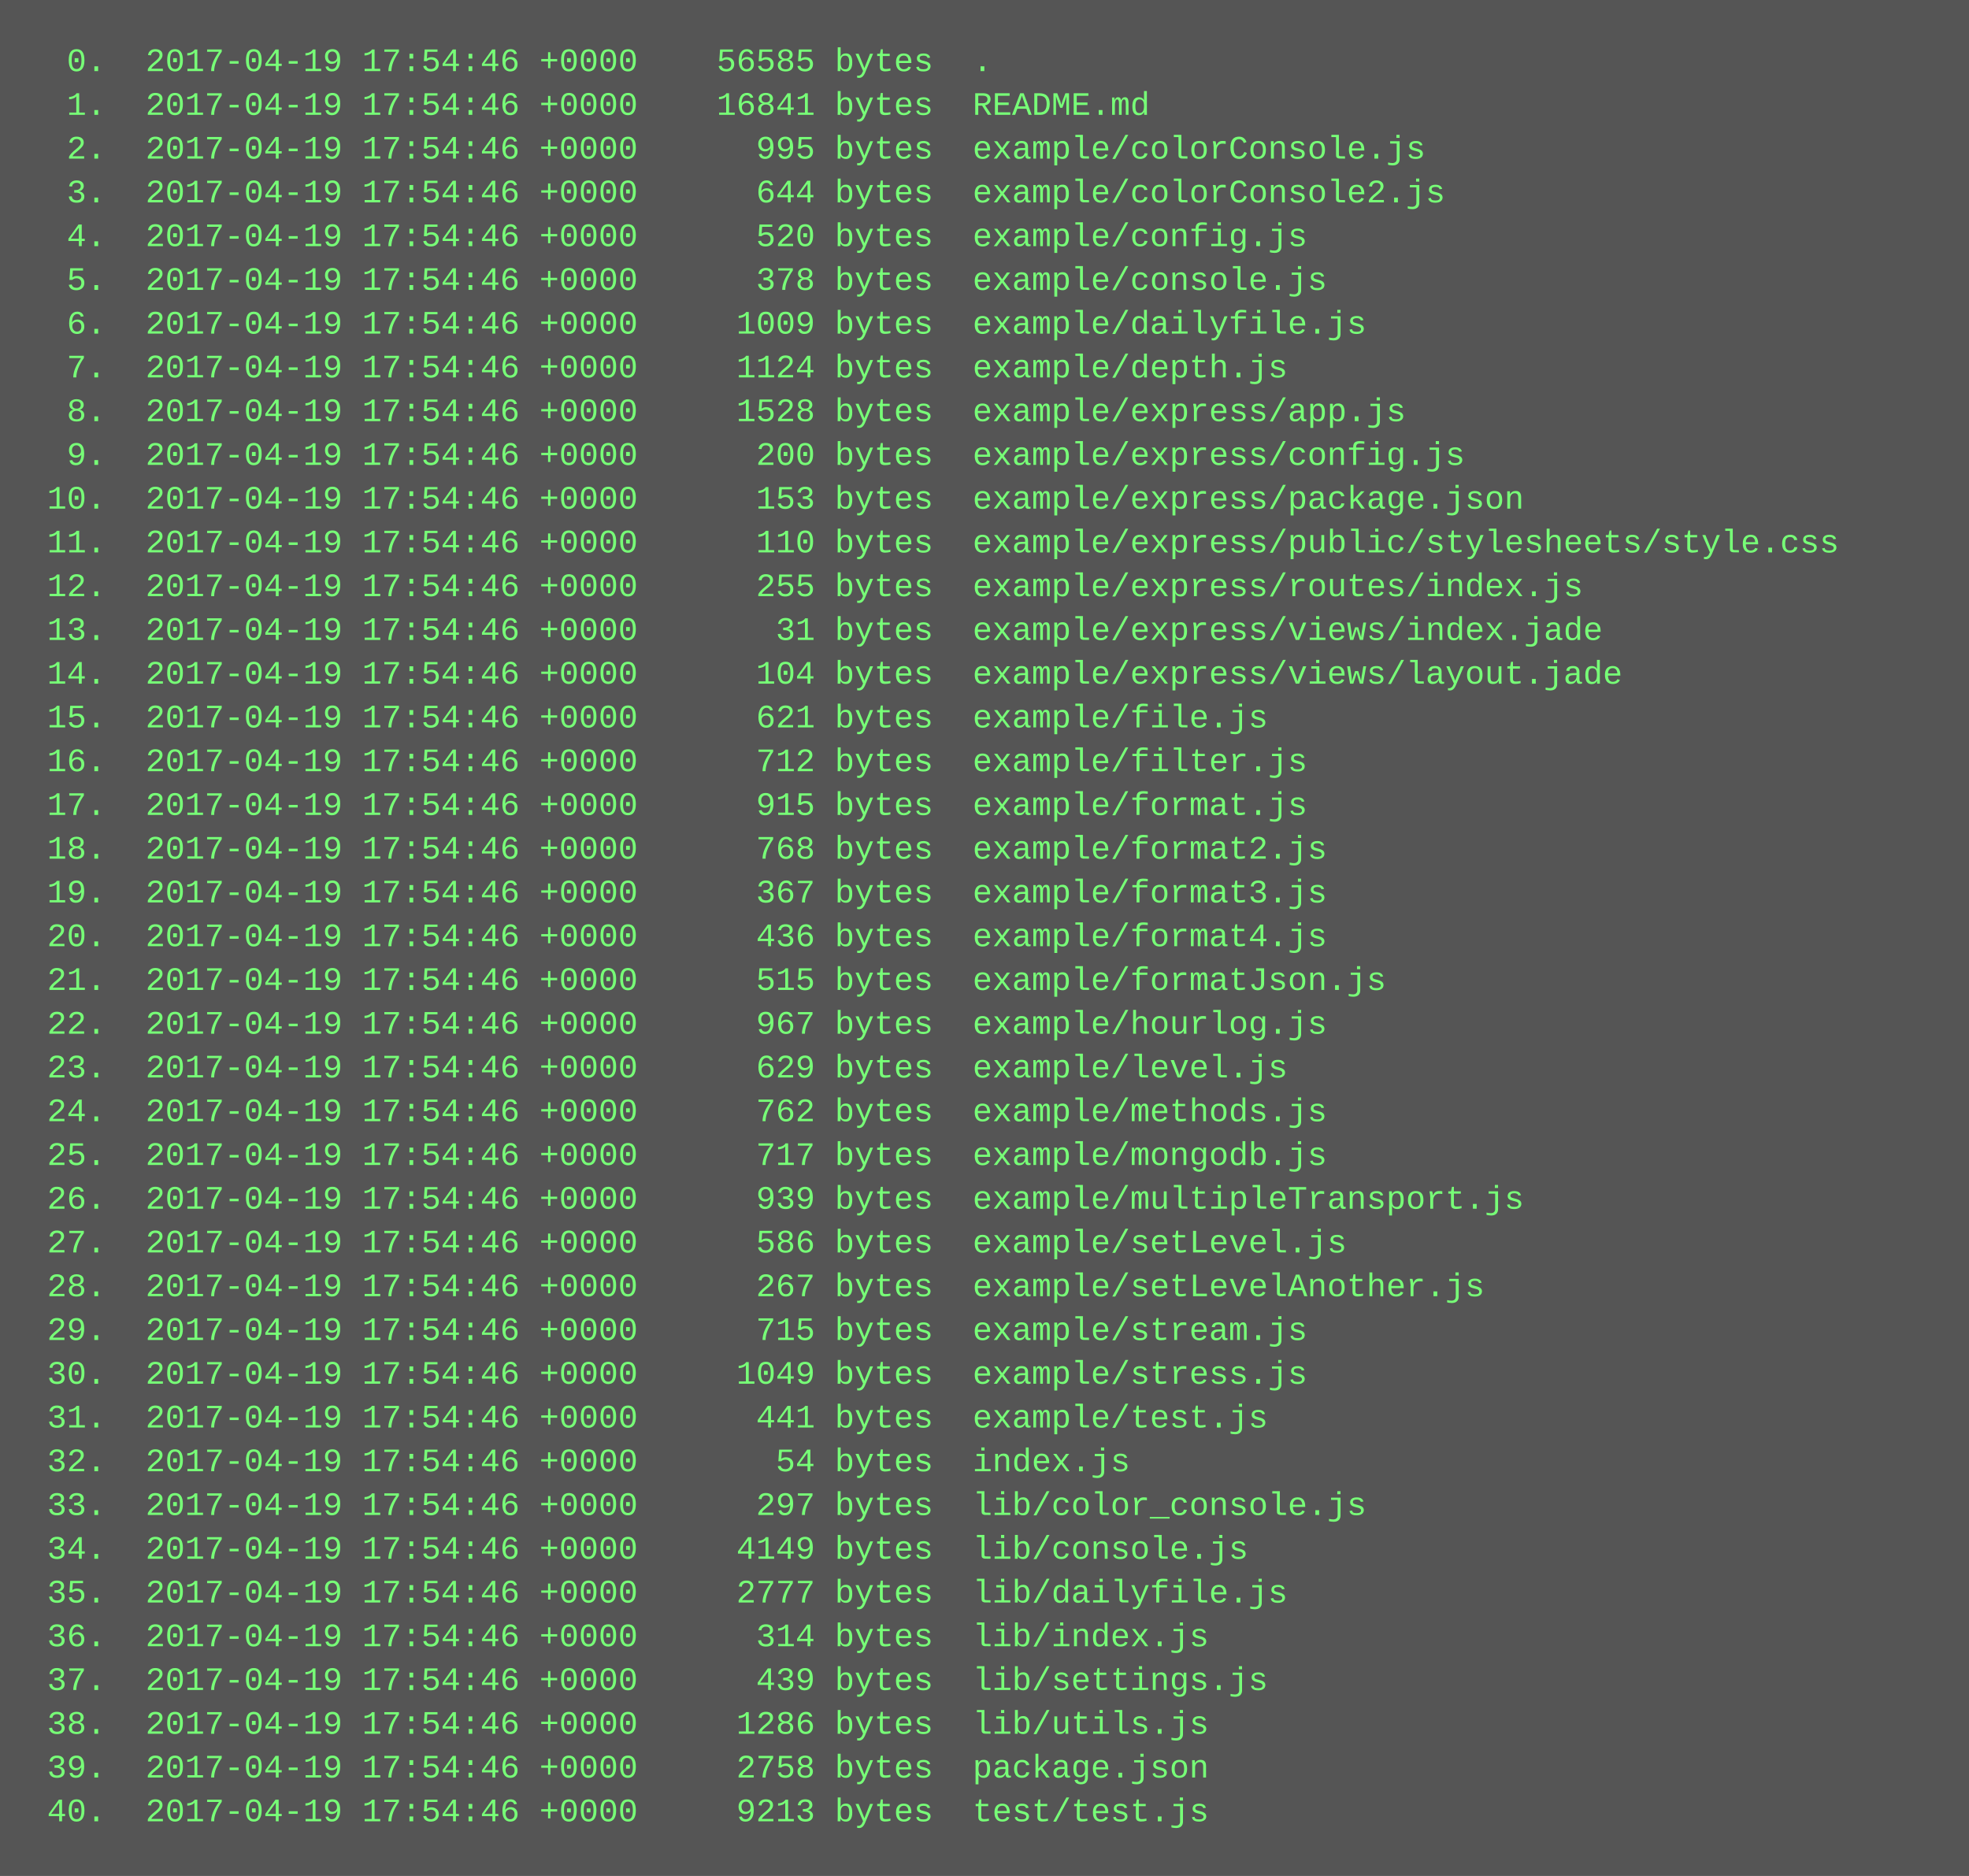
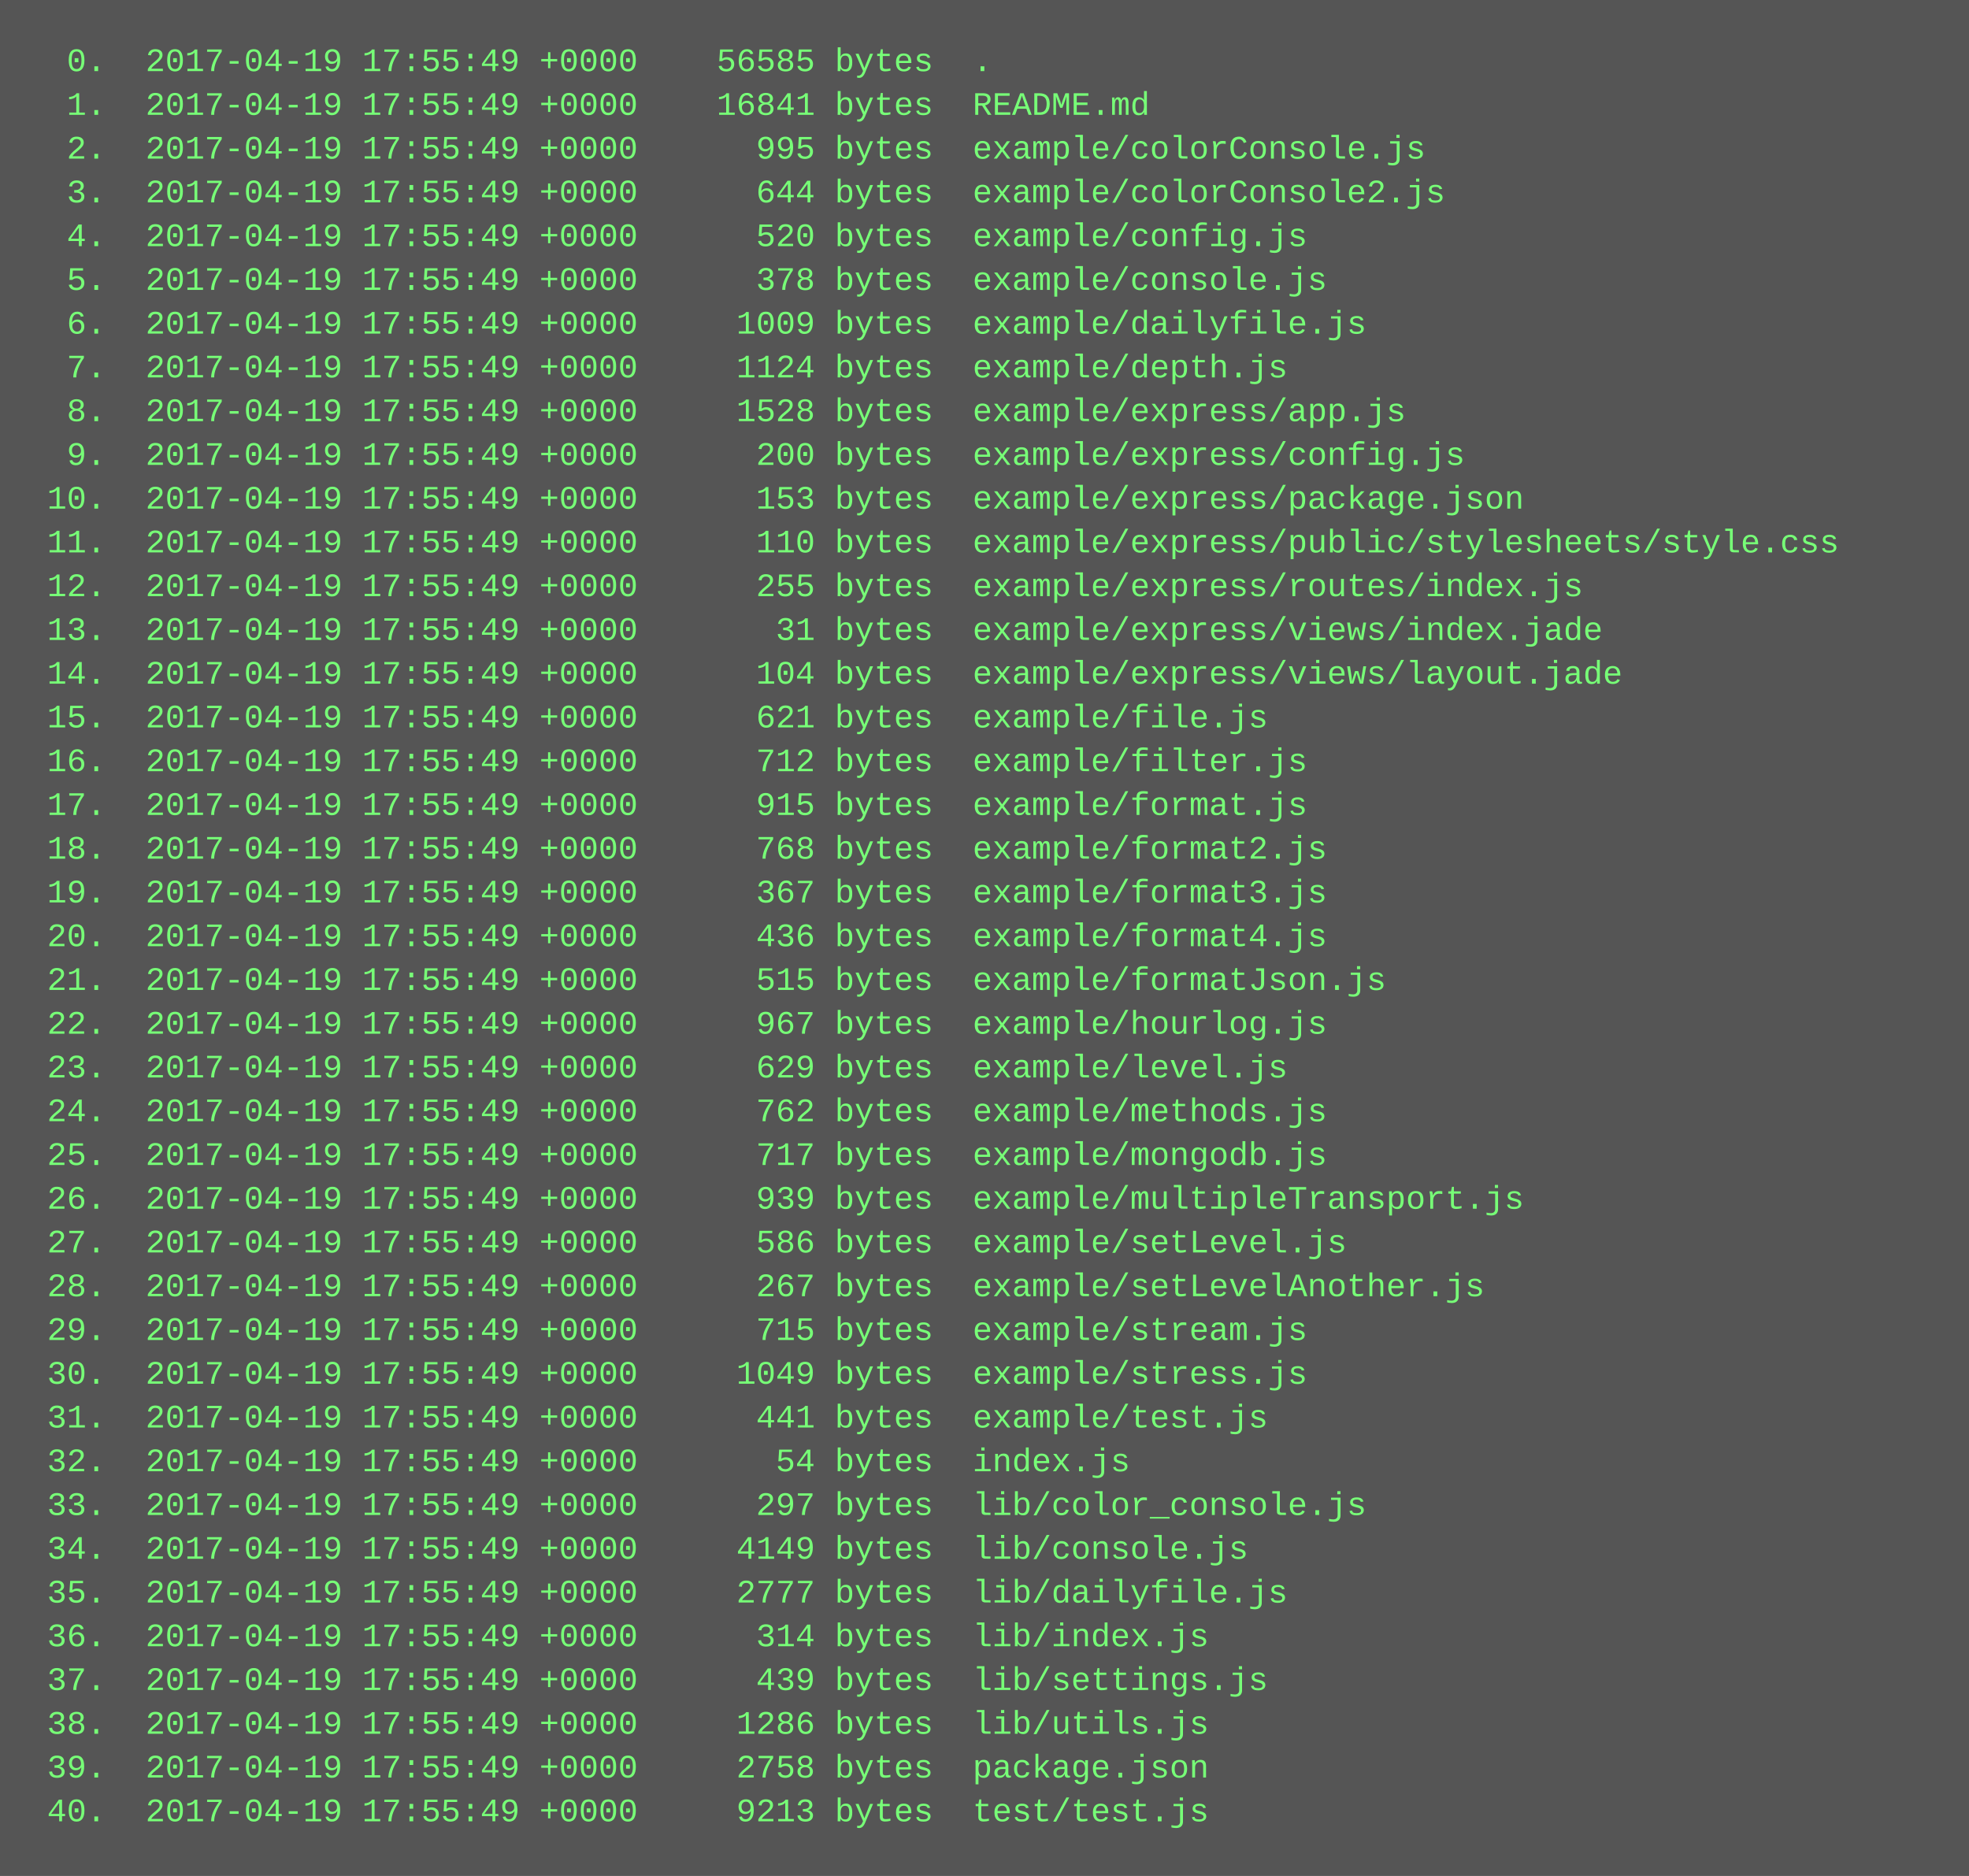
<svg xmlns="http://www.w3.org/2000/svg" height="686" width="720">
  <rect height="686" fill="#555" width="720" />
  <text fill="#7f7" font-family="Courier New" font-size="12" xml:space="preserve">
-     <tspan x="10" y="26">  0.  2017-04-19 17:54:46 +0000    56585 bytes  .</tspan>
-     <tspan x="10" y="42">  1.  2017-04-19 17:54:46 +0000    16841 bytes  README.md</tspan>
-     <tspan x="10" y="58">  2.  2017-04-19 17:54:46 +0000      995 bytes  example/colorConsole.js</tspan>
-     <tspan x="10" y="74">  3.  2017-04-19 17:54:46 +0000      644 bytes  example/colorConsole2.js</tspan>
-     <tspan x="10" y="90">  4.  2017-04-19 17:54:46 +0000      520 bytes  example/config.js</tspan>
-     <tspan x="10" y="106">  5.  2017-04-19 17:54:46 +0000      378 bytes  example/console.js</tspan>
-     <tspan x="10" y="122">  6.  2017-04-19 17:54:46 +0000     1009 bytes  example/dailyfile.js</tspan>
-     <tspan x="10" y="138">  7.  2017-04-19 17:54:46 +0000     1124 bytes  example/depth.js</tspan>
-     <tspan x="10" y="154">  8.  2017-04-19 17:54:46 +0000     1528 bytes  example/express/app.js</tspan>
-     <tspan x="10" y="170">  9.  2017-04-19 17:54:46 +0000      200 bytes  example/express/config.js</tspan>
-     <tspan x="10" y="186"> 10.  2017-04-19 17:54:46 +0000      153 bytes  example/express/package.json</tspan>
-     <tspan x="10" y="202"> 11.  2017-04-19 17:54:46 +0000      110 bytes  example/express/public/stylesheets/style.css</tspan>
-     <tspan x="10" y="218"> 12.  2017-04-19 17:54:46 +0000      255 bytes  example/express/routes/index.js</tspan>
-     <tspan x="10" y="234"> 13.  2017-04-19 17:54:46 +0000       31 bytes  example/express/views/index.jade</tspan>
-     <tspan x="10" y="250"> 14.  2017-04-19 17:54:46 +0000      104 bytes  example/express/views/layout.jade</tspan>
-     <tspan x="10" y="266"> 15.  2017-04-19 17:54:46 +0000      621 bytes  example/file.js</tspan>
-     <tspan x="10" y="282"> 16.  2017-04-19 17:54:46 +0000      712 bytes  example/filter.js</tspan>
-     <tspan x="10" y="298"> 17.  2017-04-19 17:54:46 +0000      915 bytes  example/format.js</tspan>
-     <tspan x="10" y="314"> 18.  2017-04-19 17:54:46 +0000      768 bytes  example/format2.js</tspan>
-     <tspan x="10" y="330"> 19.  2017-04-19 17:54:46 +0000      367 bytes  example/format3.js</tspan>
-     <tspan x="10" y="346"> 20.  2017-04-19 17:54:46 +0000      436 bytes  example/format4.js</tspan>
-     <tspan x="10" y="362"> 21.  2017-04-19 17:54:46 +0000      515 bytes  example/formatJson.js</tspan>
-     <tspan x="10" y="378"> 22.  2017-04-19 17:54:46 +0000      967 bytes  example/hourlog.js</tspan>
-     <tspan x="10" y="394"> 23.  2017-04-19 17:54:46 +0000      629 bytes  example/level.js</tspan>
-     <tspan x="10" y="410"> 24.  2017-04-19 17:54:46 +0000      762 bytes  example/methods.js</tspan>
-     <tspan x="10" y="426"> 25.  2017-04-19 17:54:46 +0000      717 bytes  example/mongodb.js</tspan>
-     <tspan x="10" y="442"> 26.  2017-04-19 17:54:46 +0000      939 bytes  example/multipleTransport.js</tspan>
-     <tspan x="10" y="458"> 27.  2017-04-19 17:54:46 +0000      586 bytes  example/setLevel.js</tspan>
-     <tspan x="10" y="474"> 28.  2017-04-19 17:54:46 +0000      267 bytes  example/setLevelAnother.js</tspan>
-     <tspan x="10" y="490"> 29.  2017-04-19 17:54:46 +0000      715 bytes  example/stream.js</tspan>
-     <tspan x="10" y="506"> 30.  2017-04-19 17:54:46 +0000     1049 bytes  example/stress.js</tspan>
-     <tspan x="10" y="522"> 31.  2017-04-19 17:54:46 +0000      441 bytes  example/test.js</tspan>
-     <tspan x="10" y="538"> 32.  2017-04-19 17:54:46 +0000       54 bytes  index.js</tspan>
-     <tspan x="10" y="554"> 33.  2017-04-19 17:54:46 +0000      297 bytes  lib/color_console.js</tspan>
-     <tspan x="10" y="570"> 34.  2017-04-19 17:54:46 +0000     4149 bytes  lib/console.js</tspan>
-     <tspan x="10" y="586"> 35.  2017-04-19 17:54:46 +0000     2777 bytes  lib/dailyfile.js</tspan>
-     <tspan x="10" y="602"> 36.  2017-04-19 17:54:46 +0000      314 bytes  lib/index.js</tspan>
-     <tspan x="10" y="618"> 37.  2017-04-19 17:54:46 +0000      439 bytes  lib/settings.js</tspan>
-     <tspan x="10" y="634"> 38.  2017-04-19 17:54:46 +0000     1286 bytes  lib/utils.js</tspan>
-     <tspan x="10" y="650"> 39.  2017-04-19 17:54:46 +0000     2758 bytes  package.json</tspan>
-     <tspan x="10" y="666"> 40.  2017-04-19 17:54:46 +0000     9213 bytes  test/test.js</tspan>
+     <tspan x="10" y="26">  0.  2017-04-19 17:55:49 +0000    56585 bytes  .</tspan>
+     <tspan x="10" y="42">  1.  2017-04-19 17:55:49 +0000    16841 bytes  README.md</tspan>
+     <tspan x="10" y="58">  2.  2017-04-19 17:55:49 +0000      995 bytes  example/colorConsole.js</tspan>
+     <tspan x="10" y="74">  3.  2017-04-19 17:55:49 +0000      644 bytes  example/colorConsole2.js</tspan>
+     <tspan x="10" y="90">  4.  2017-04-19 17:55:49 +0000      520 bytes  example/config.js</tspan>
+     <tspan x="10" y="106">  5.  2017-04-19 17:55:49 +0000      378 bytes  example/console.js</tspan>
+     <tspan x="10" y="122">  6.  2017-04-19 17:55:49 +0000     1009 bytes  example/dailyfile.js</tspan>
+     <tspan x="10" y="138">  7.  2017-04-19 17:55:49 +0000     1124 bytes  example/depth.js</tspan>
+     <tspan x="10" y="154">  8.  2017-04-19 17:55:49 +0000     1528 bytes  example/express/app.js</tspan>
+     <tspan x="10" y="170">  9.  2017-04-19 17:55:49 +0000      200 bytes  example/express/config.js</tspan>
+     <tspan x="10" y="186"> 10.  2017-04-19 17:55:49 +0000      153 bytes  example/express/package.json</tspan>
+     <tspan x="10" y="202"> 11.  2017-04-19 17:55:49 +0000      110 bytes  example/express/public/stylesheets/style.css</tspan>
+     <tspan x="10" y="218"> 12.  2017-04-19 17:55:49 +0000      255 bytes  example/express/routes/index.js</tspan>
+     <tspan x="10" y="234"> 13.  2017-04-19 17:55:49 +0000       31 bytes  example/express/views/index.jade</tspan>
+     <tspan x="10" y="250"> 14.  2017-04-19 17:55:49 +0000      104 bytes  example/express/views/layout.jade</tspan>
+     <tspan x="10" y="266"> 15.  2017-04-19 17:55:49 +0000      621 bytes  example/file.js</tspan>
+     <tspan x="10" y="282"> 16.  2017-04-19 17:55:49 +0000      712 bytes  example/filter.js</tspan>
+     <tspan x="10" y="298"> 17.  2017-04-19 17:55:49 +0000      915 bytes  example/format.js</tspan>
+     <tspan x="10" y="314"> 18.  2017-04-19 17:55:49 +0000      768 bytes  example/format2.js</tspan>
+     <tspan x="10" y="330"> 19.  2017-04-19 17:55:49 +0000      367 bytes  example/format3.js</tspan>
+     <tspan x="10" y="346"> 20.  2017-04-19 17:55:49 +0000      436 bytes  example/format4.js</tspan>
+     <tspan x="10" y="362"> 21.  2017-04-19 17:55:49 +0000      515 bytes  example/formatJson.js</tspan>
+     <tspan x="10" y="378"> 22.  2017-04-19 17:55:49 +0000      967 bytes  example/hourlog.js</tspan>
+     <tspan x="10" y="394"> 23.  2017-04-19 17:55:49 +0000      629 bytes  example/level.js</tspan>
+     <tspan x="10" y="410"> 24.  2017-04-19 17:55:49 +0000      762 bytes  example/methods.js</tspan>
+     <tspan x="10" y="426"> 25.  2017-04-19 17:55:49 +0000      717 bytes  example/mongodb.js</tspan>
+     <tspan x="10" y="442"> 26.  2017-04-19 17:55:49 +0000      939 bytes  example/multipleTransport.js</tspan>
+     <tspan x="10" y="458"> 27.  2017-04-19 17:55:49 +0000      586 bytes  example/setLevel.js</tspan>
+     <tspan x="10" y="474"> 28.  2017-04-19 17:55:49 +0000      267 bytes  example/setLevelAnother.js</tspan>
+     <tspan x="10" y="490"> 29.  2017-04-19 17:55:49 +0000      715 bytes  example/stream.js</tspan>
+     <tspan x="10" y="506"> 30.  2017-04-19 17:55:49 +0000     1049 bytes  example/stress.js</tspan>
+     <tspan x="10" y="522"> 31.  2017-04-19 17:55:49 +0000      441 bytes  example/test.js</tspan>
+     <tspan x="10" y="538"> 32.  2017-04-19 17:55:49 +0000       54 bytes  index.js</tspan>
+     <tspan x="10" y="554"> 33.  2017-04-19 17:55:49 +0000      297 bytes  lib/color_console.js</tspan>
+     <tspan x="10" y="570"> 34.  2017-04-19 17:55:49 +0000     4149 bytes  lib/console.js</tspan>
+     <tspan x="10" y="586"> 35.  2017-04-19 17:55:49 +0000     2777 bytes  lib/dailyfile.js</tspan>
+     <tspan x="10" y="602"> 36.  2017-04-19 17:55:49 +0000      314 bytes  lib/index.js</tspan>
+     <tspan x="10" y="618"> 37.  2017-04-19 17:55:49 +0000      439 bytes  lib/settings.js</tspan>
+     <tspan x="10" y="634"> 38.  2017-04-19 17:55:49 +0000     1286 bytes  lib/utils.js</tspan>
+     <tspan x="10" y="650"> 39.  2017-04-19 17:55:49 +0000     2758 bytes  package.json</tspan>
+     <tspan x="10" y="666"> 40.  2017-04-19 17:55:49 +0000     9213 bytes  test/test.js</tspan>
  </text>
</svg>
